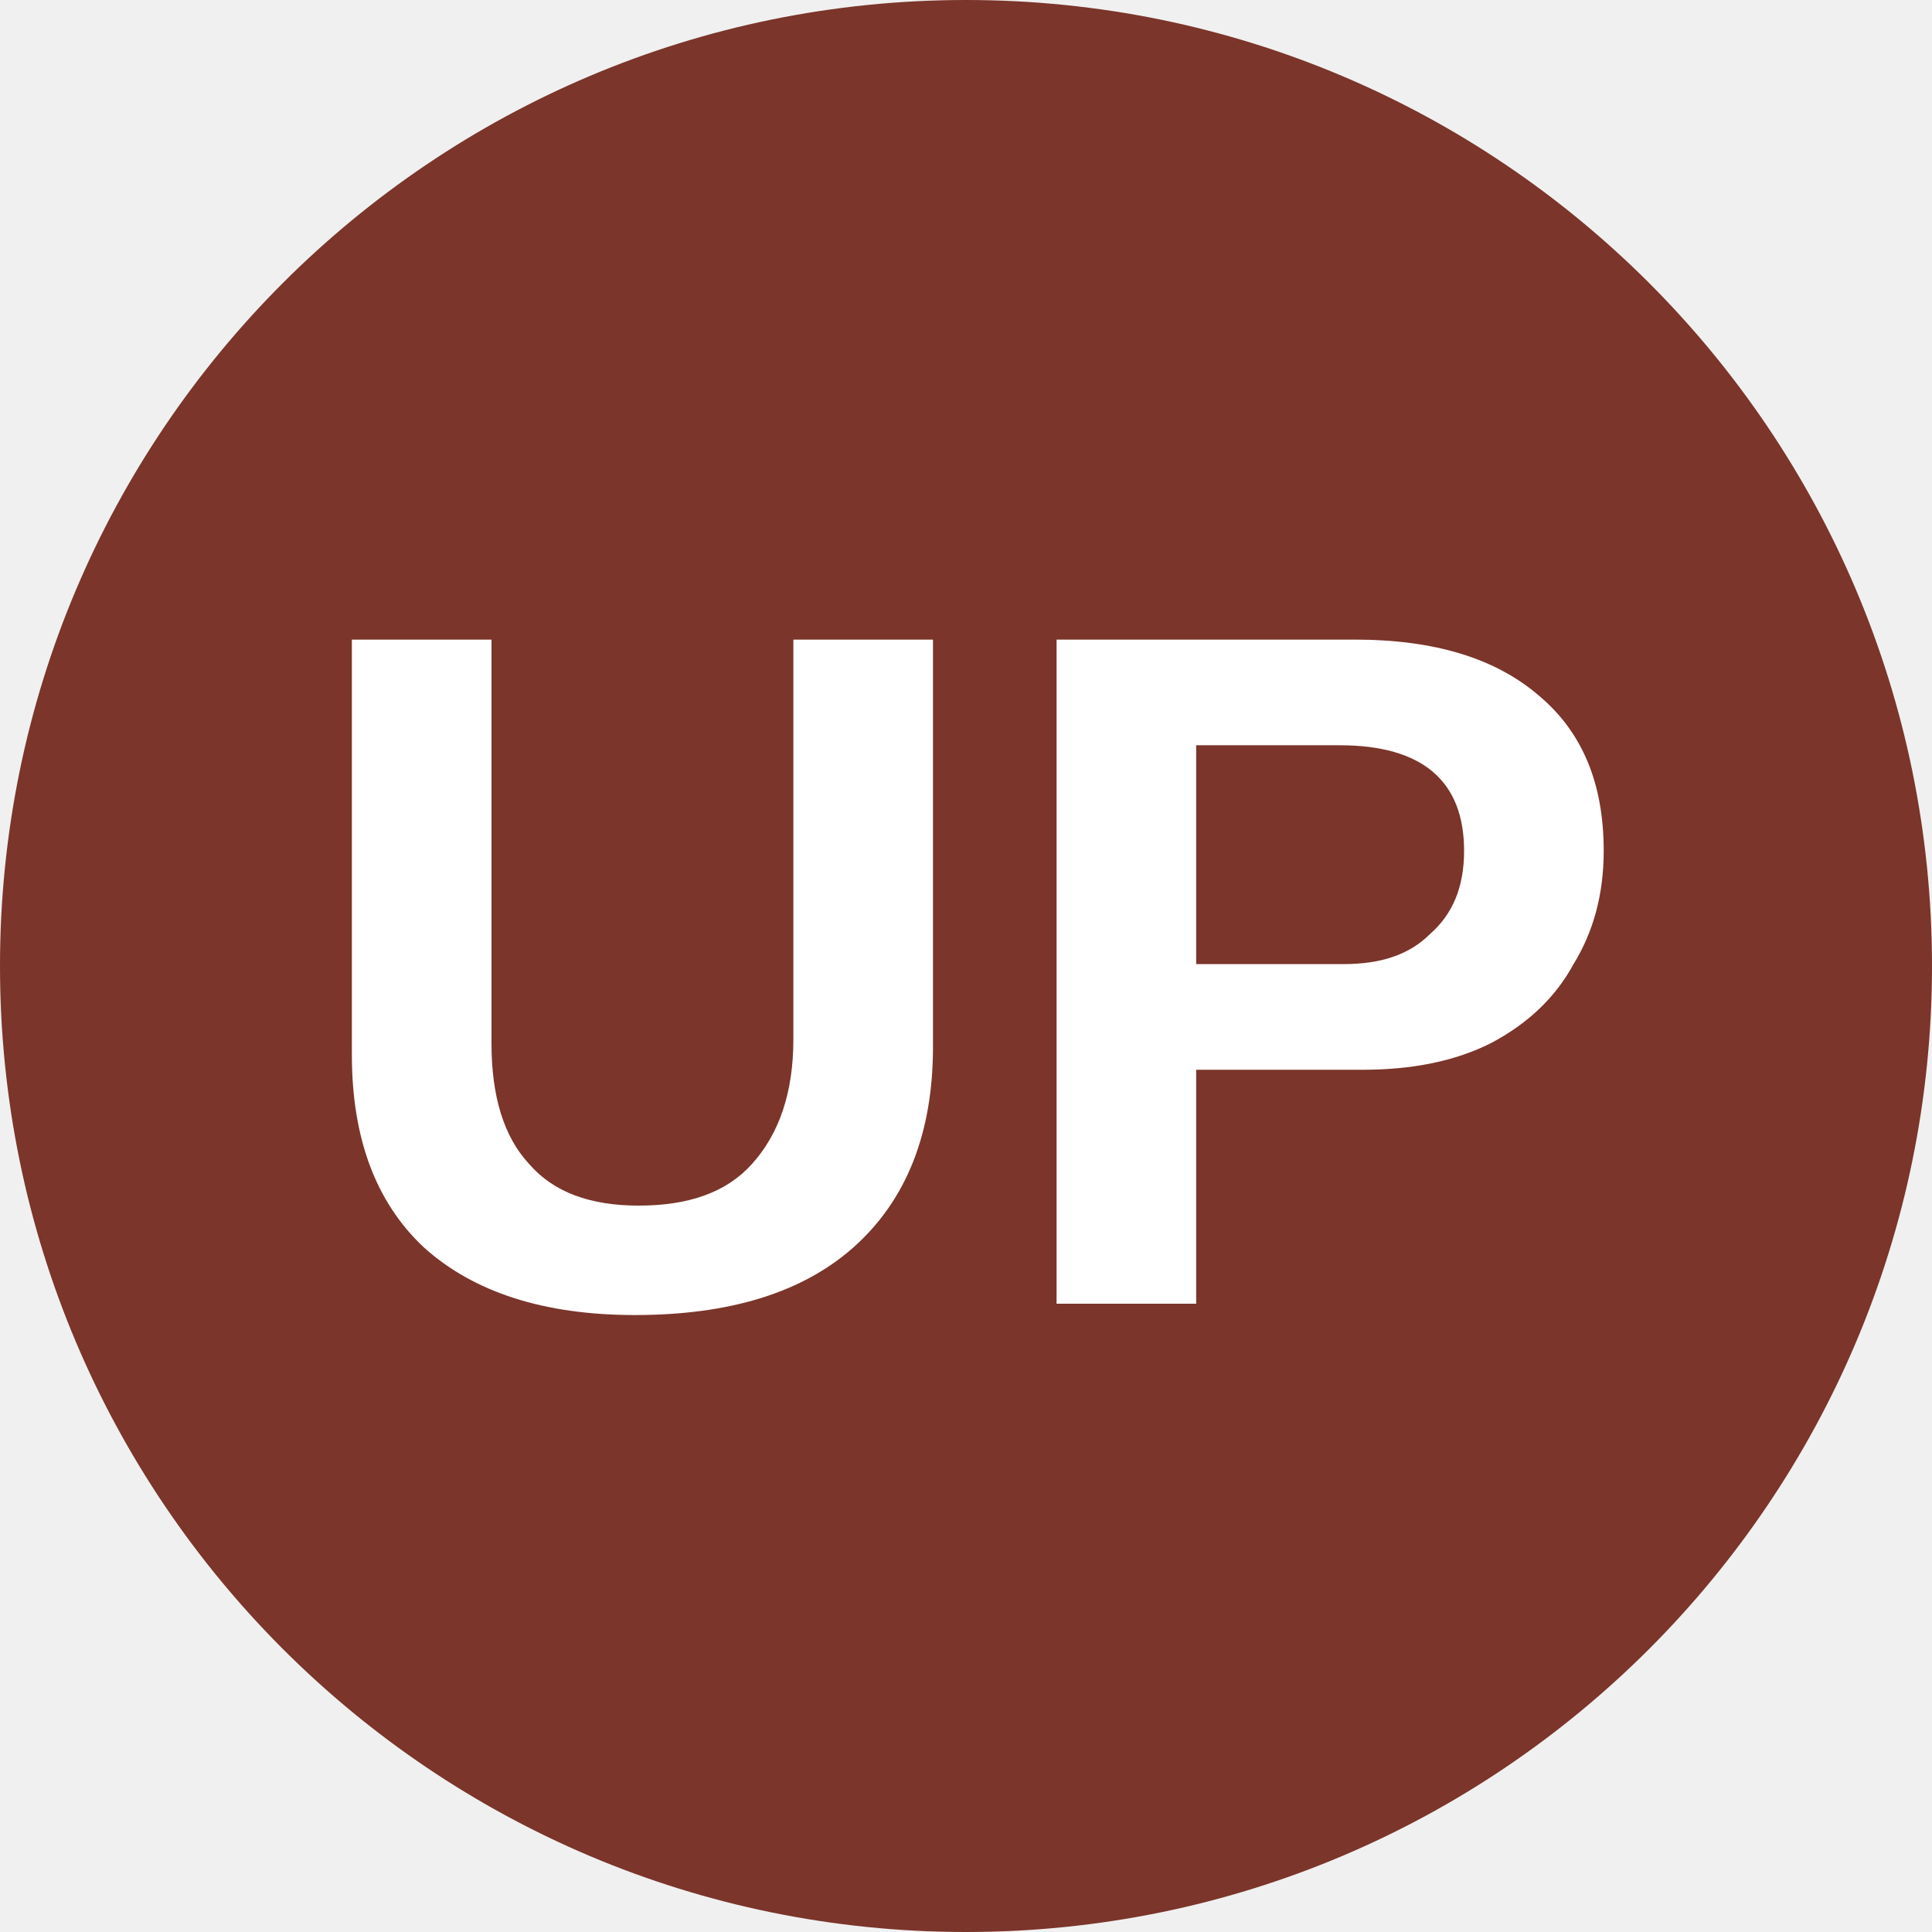
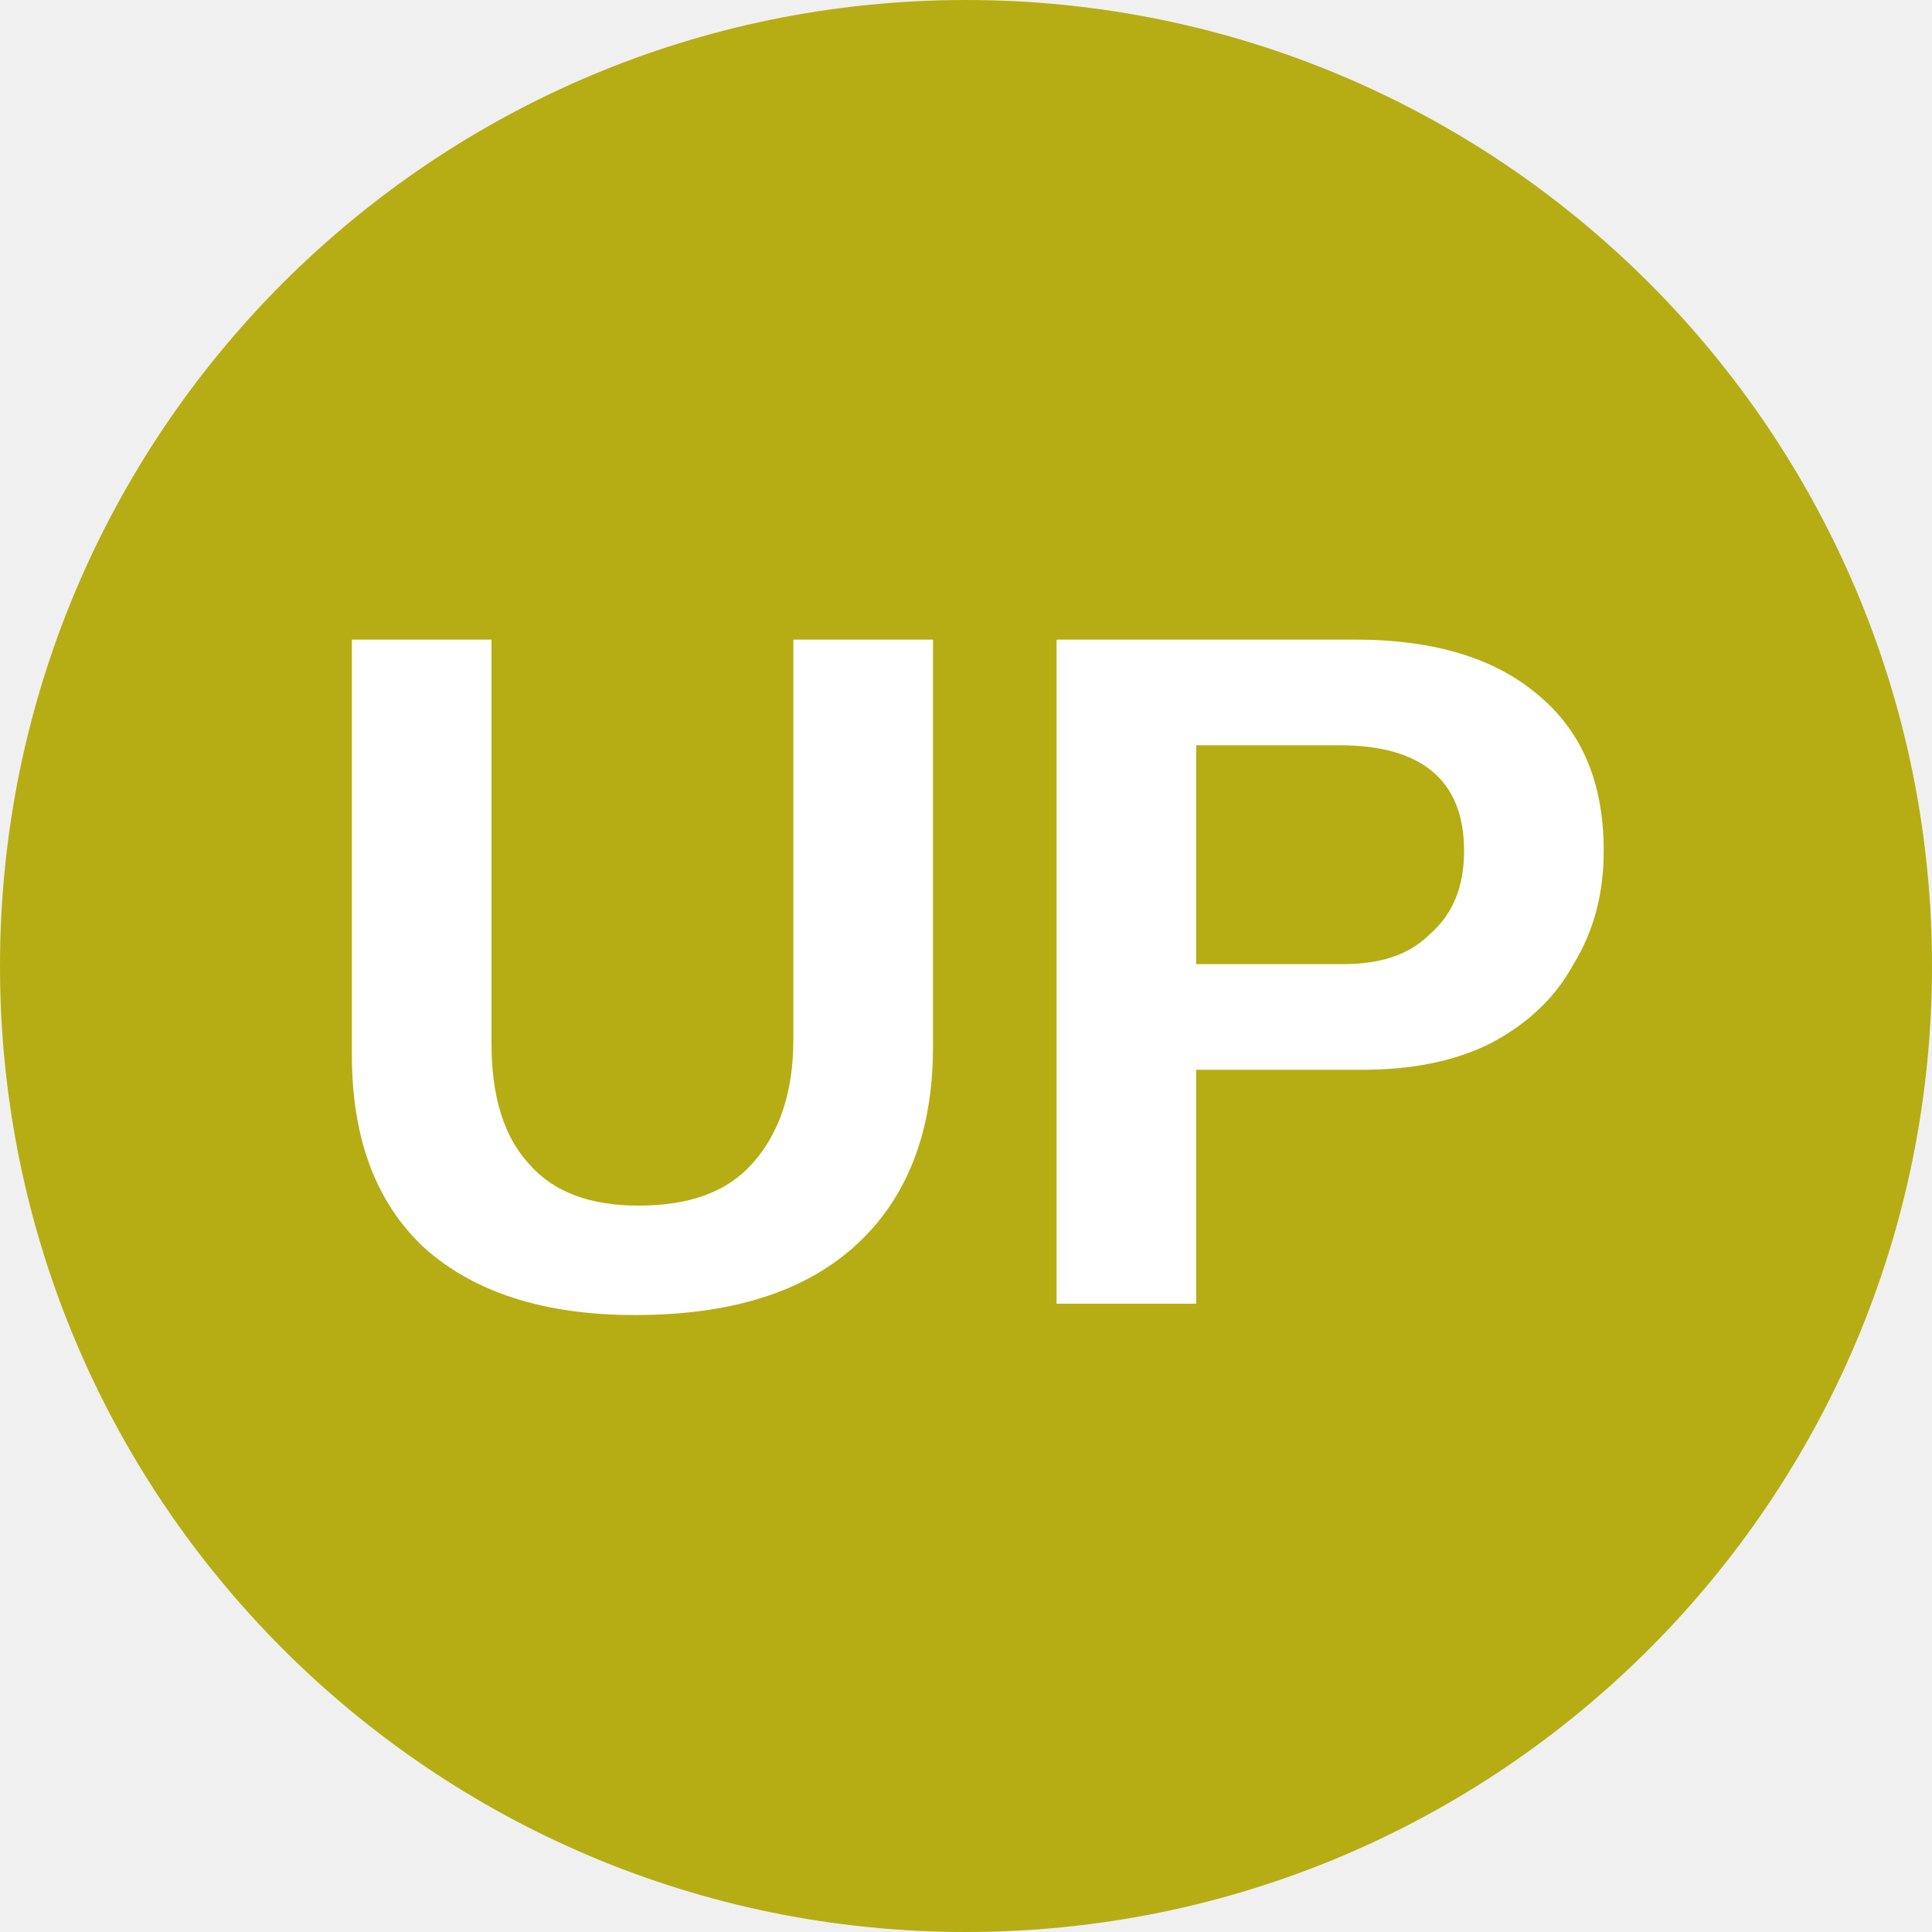
<svg xmlns="http://www.w3.org/2000/svg" viewBox="0 0 8 8">
-   <circle cx="4" cy="4" r="4" fill="#7b352a" />
+   <circle cx="4" cy="4" r="4" fill="#B6AD14" />
  <text x="4" y="5.4" text-anchor="middle" font-weight="700" font-size="4" font-family="Arial" fill="#fff">UP</text>
</svg>
